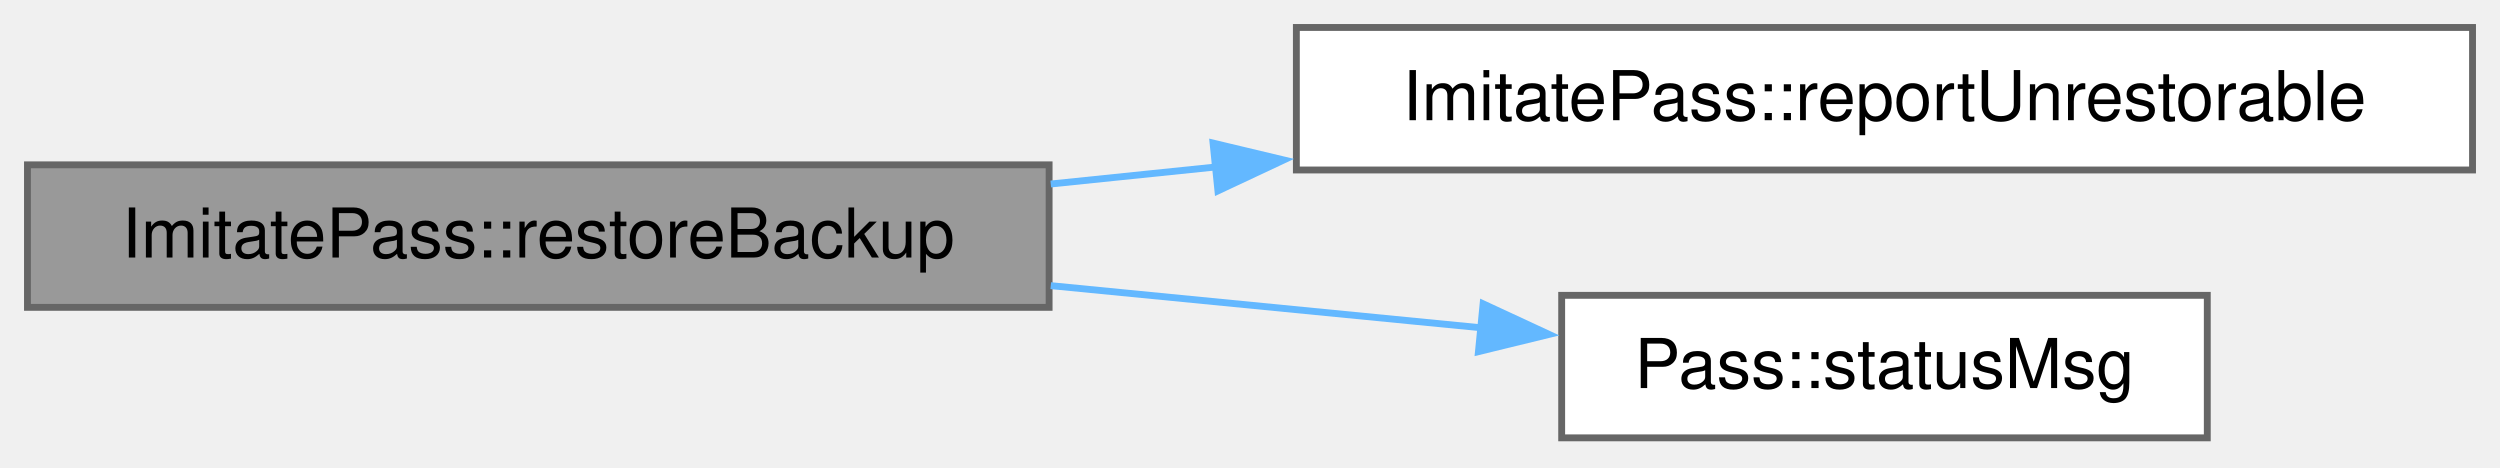
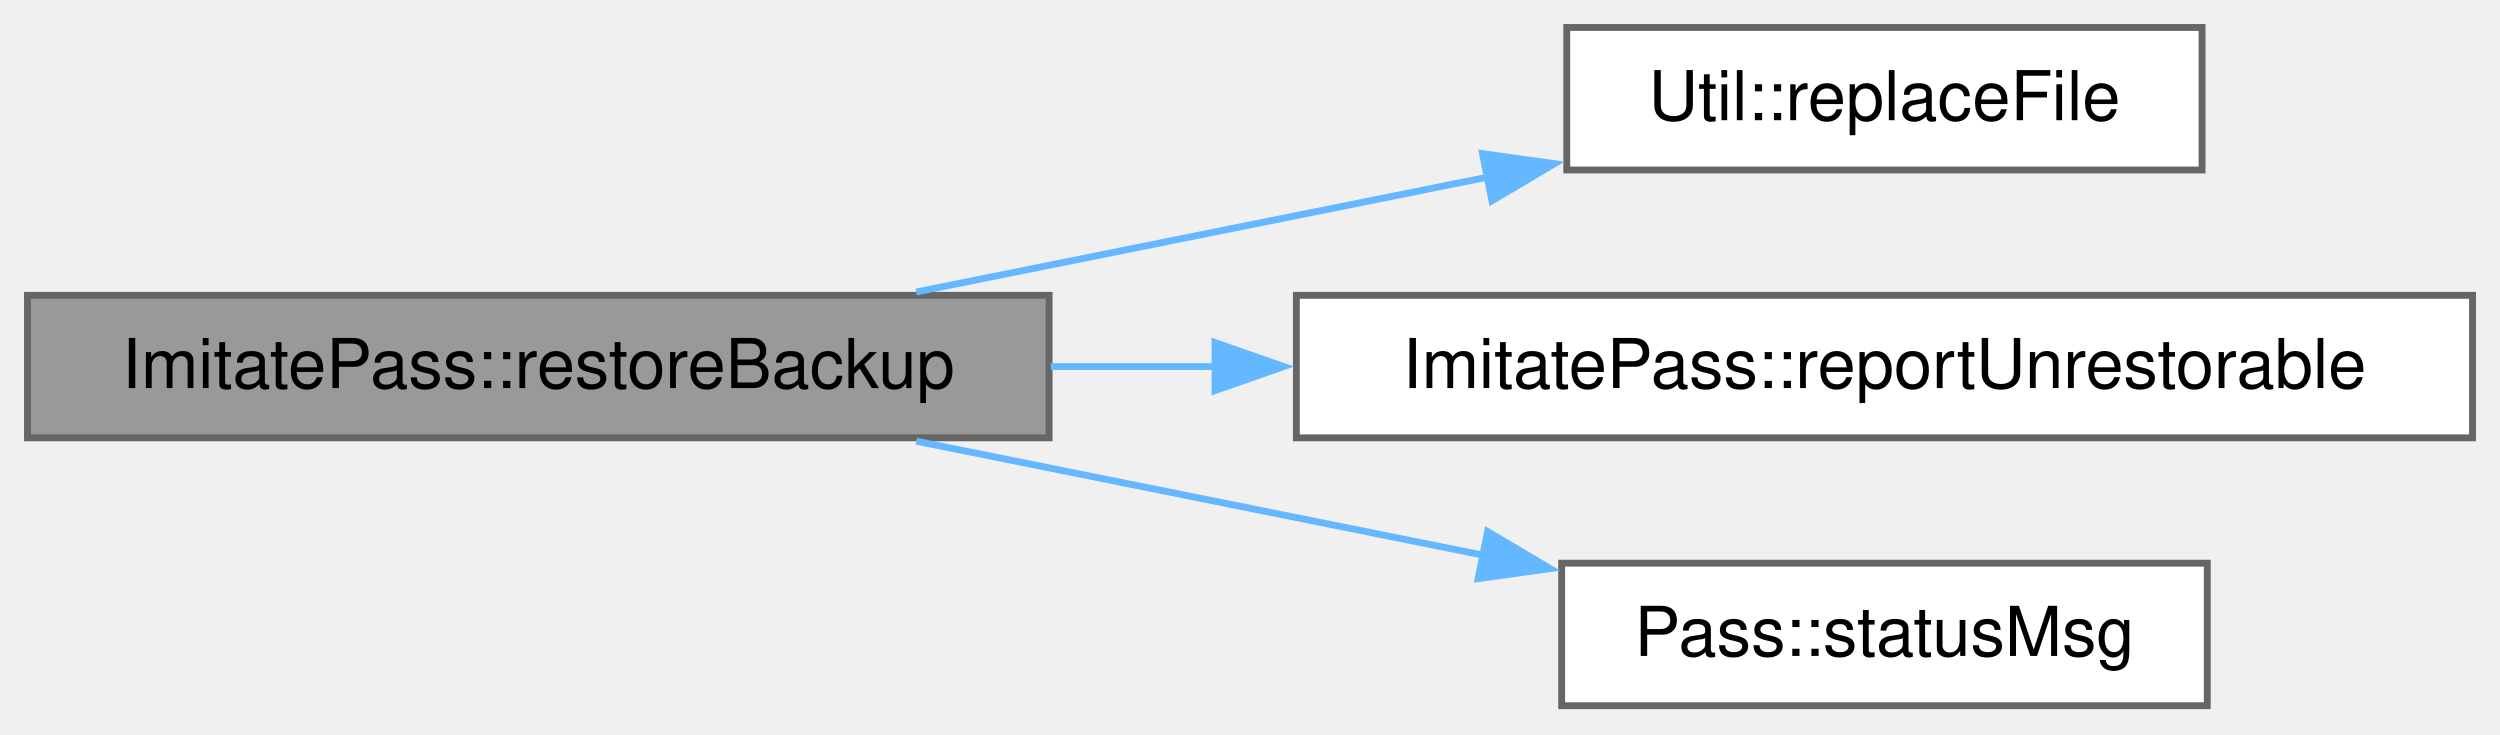
- <svg xmlns="http://www.w3.org/2000/svg" xmlns:xlink="http://www.w3.org/1999/xlink" width="364pt" height="68pt" viewBox="0.00 0.00 364.00 68.00">
-   <g id="page0,1_graph0" class="graph" transform="scale(1 1) rotate(0) translate(4 63.75)">
+ <svg xmlns="http://www.w3.org/2000/svg" xmlns:xlink="http://www.w3.org/1999/xlink" width="364pt" height="107pt" viewBox="0.00 0.00 364.00 107.00">
+   <g id="page0,1_graph0" class="graph" transform="scale(1 1) rotate(0) translate(4 102.75)">
    <g id="Node000001" class="node">
      <g id="a_Node000001">
        <a xlink:title="Put a 1.8.x backup back in its entry's place when the entry is missing; report it when both exist (bo...">
-           <polygon fill="#999999" stroke="#666666" points="148.75,-39.75 0,-39.75 0,-19 148.75,-19 148.75,-39.75" />
-           <text xml:space="preserve" text-anchor="middle" x="74.38" y="-26.25" font-family="Helvetica,sans-Serif" font-size="10.00">ImitatePass::restoreBackup</text>
+           <polygon fill="#999999" stroke="#666666" points="148.75,-59.75 0,-59.75 0,-39 148.75,-39 148.75,-59.75" />
+           <text xml:space="preserve" text-anchor="middle" x="74.38" y="-46.25" font-family="Helvetica,sans-Serif" font-size="10.00">ImitatePass::restoreBackup</text>
        </a>
      </g>
    </g>
    <g id="Node000002" class="node">
      <g id="a_Node000002">
+         <a xlink:href="class_util.html#ab0e1c40d3ccc706e0d74d246361a2640" target="_top" xlink:title="Give the file at from the name to, atomically and without following anything: the operating system's ...">
+           <polygon fill="white" stroke="#666666" points="316.62,-98.75 224.12,-98.75 224.12,-78 316.62,-78 316.62,-98.75" />
+           <text xml:space="preserve" text-anchor="middle" x="270.38" y="-85.25" font-family="Helvetica,sans-Serif" font-size="10.00">Util::replaceFile</text>
+         </a>
+       </g>
+     </g>
+     <g id="edge1_Node000001_Node000002" class="edge">
+       <g id="a_edge1_Node000001_Node000002">
+         <a xlink:title=" ">
+           <path fill="none" stroke="#63b8ff" d="M129.41,-60.24C155.41,-65.46 186.57,-71.73 212.88,-77.02" />
+           <polygon fill="#63b8ff" stroke="#63b8ff" points="211.85,-80.38 222.34,-78.92 213.23,-73.52 211.85,-80.38" />
+         </a>
+       </g>
+     </g>
+     <g id="Node000003" class="node">
+       <g id="a_Node000003">
        <a xlink:href="class_imitate_pass.html#a436e4b1b82ae9f612a71142253e0a676" target="_top" xlink:title="Note for the user that a leftover is not a regular file and was left.">
          <polygon fill="white" stroke="#666666" points="356,-59.75 184.75,-59.75 184.75,-39 356,-39 356,-59.75" />
          <text xml:space="preserve" text-anchor="middle" x="270.38" y="-46.25" font-family="Helvetica,sans-Serif" font-size="10.00">ImitatePass::reportUnrestorable</text>
        </a>
      </g>
    </g>
-     <g id="edge1_Node000001_Node000002" class="edge">
-       <g id="a_edge1_Node000001_Node000002">
+     <g id="edge2_Node000001_Node000003" class="edge">
+       <g id="a_edge2_Node000001_Node000003">
        <a xlink:title=" ">
-           <path fill="none" stroke="#63b8ff" d="M148.99,-36.96C156.86,-37.78 164.95,-38.61 173.03,-39.44" />
-           <polygon fill="#63b8ff" stroke="#63b8ff" points="172.62,-42.92 182.92,-40.46 173.33,-35.96 172.62,-42.92" />
+           <path fill="none" stroke="#63b8ff" d="M148.99,-49.38C156.86,-49.38 164.95,-49.38 173.03,-49.38" />
+           <polygon fill="#63b8ff" stroke="#63b8ff" points="172.91,-52.88 182.91,-49.38 172.91,-45.88 172.91,-52.88" />
        </a>
      </g>
    </g>
-     <g id="Node000003" class="node">
-       <g id="a_Node000003">
+     <g id="Node000004" class="node">
+       <g id="a_Node000004">
        <a xlink:href="class_pass.html#a3a8bd6ab55ed8b2338955f01573bc2fb" target="_top" xlink:title="Progress or a non-fatal problem worth a line in the status bar (&quot;Creating backup commit&quot;,...">
          <polygon fill="white" stroke="#666666" points="317.38,-20.75 223.38,-20.75 223.38,0 317.38,0 317.38,-20.75" />
          <text xml:space="preserve" text-anchor="middle" x="270.38" y="-7.25" font-family="Helvetica,sans-Serif" font-size="10.00">Pass::statusMsg</text>
        </a>
      </g>
    </g>
-     <g id="edge2_Node000001_Node000003" class="edge">
-       <g id="a_edge2_Node000001_Node000003">
+     <g id="edge3_Node000001_Node000004" class="edge">
+       <g id="a_edge3_Node000001_Node000004">
        <a xlink:title=" ">
-           <path fill="none" stroke="#63b8ff" d="M148.99,-22.16C169.78,-20.13 192.09,-17.94 211.79,-16.01" />
-           <polygon fill="#63b8ff" stroke="#63b8ff" points="211.94,-19.52 221.55,-15.06 211.26,-12.55 211.94,-19.52" />
+           <path fill="none" stroke="#63b8ff" d="M129.41,-38.51C155.1,-33.35 185.82,-27.17 211.93,-21.92" />
+           <polygon fill="#63b8ff" stroke="#63b8ff" points="212.59,-25.36 221.7,-19.96 211.21,-18.5 212.59,-25.36" />
        </a>
      </g>
    </g>
  </g>
</svg>
